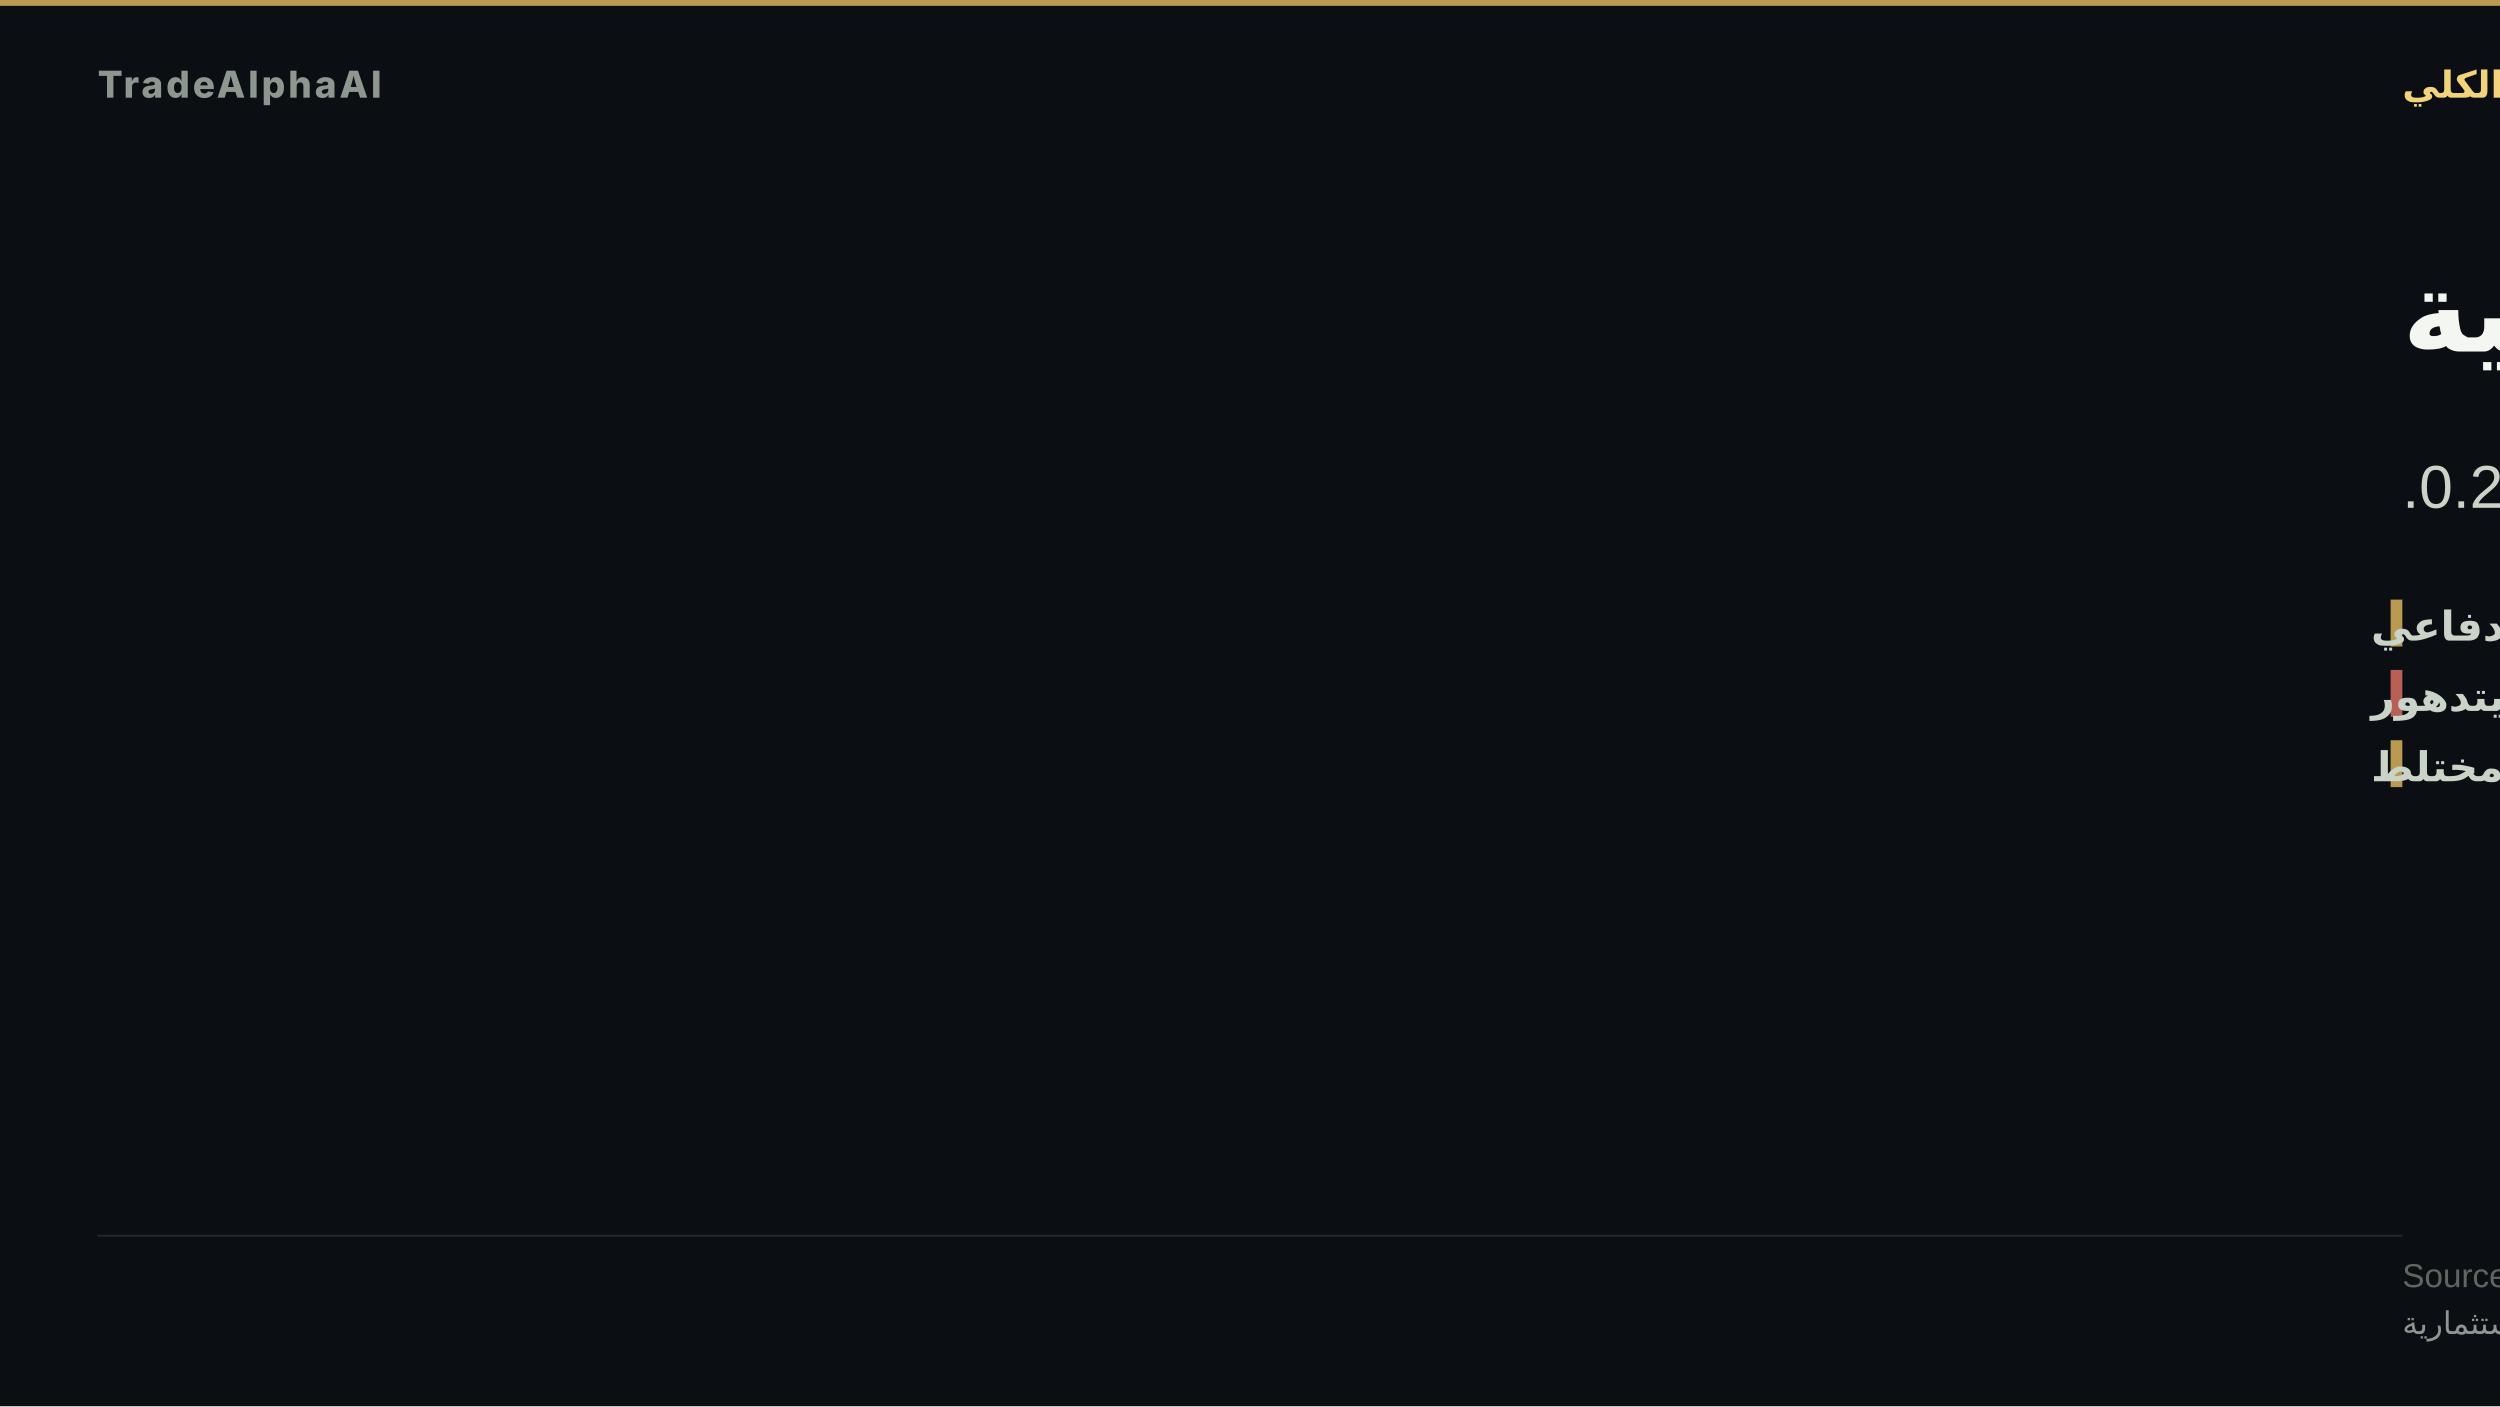
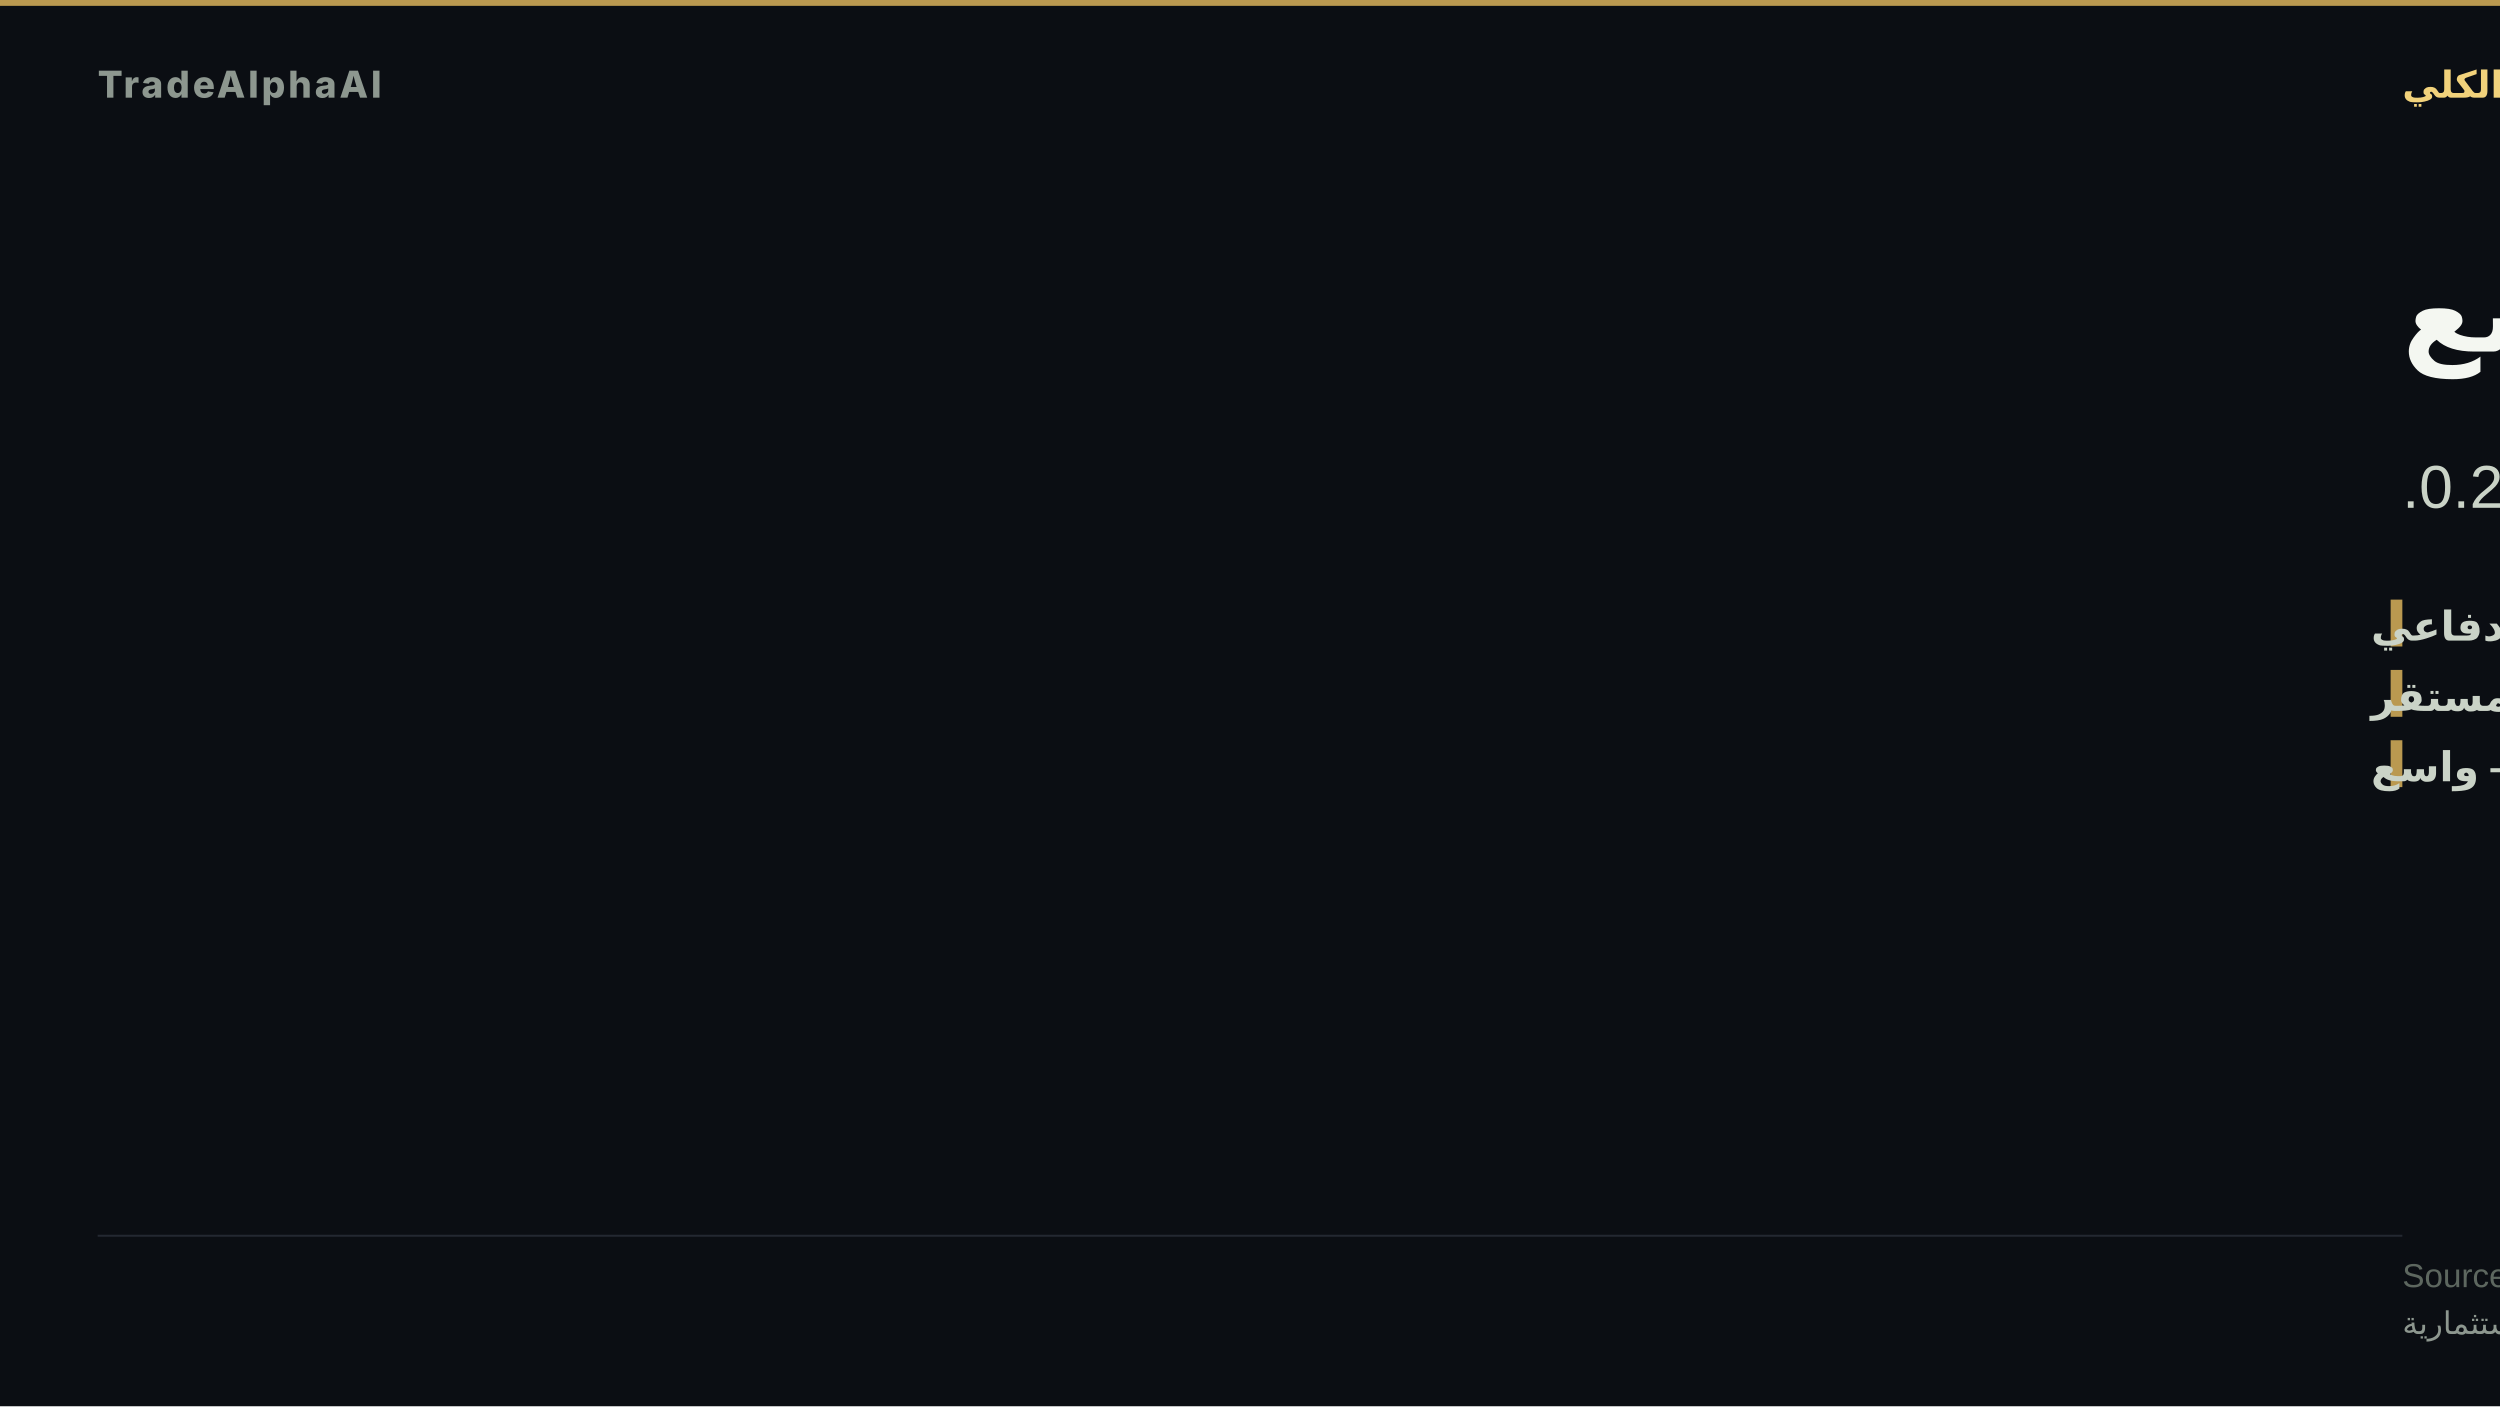
- <svg xmlns="http://www.w3.org/2000/svg" width="1280" height="720" viewBox="0 0 1280 720" role="img" aria-label="هشاشة كلية">
+ <svg xmlns="http://www.w3.org/2000/svg" width="1280" height="720" viewBox="0 0 1280 720" role="img" aria-label="دعم مخاطر واسع">
  <rect width="1280" height="720" fill="#0b0e13" />
  <rect x="0" y="0" width="1280" height="3" fill="#d8b15a" opacity="0.85" />
  <text x="50" y="50" font-family="'Inter','Segoe UI','Helvetica Neue',Arial,sans-serif" font-size="19" font-weight="800" letter-spacing="1.5" fill="#8d978f" text-anchor="start">TradeAlphaAI</text>
  <text x="1230" y="50" font-family="'Tajawal','Cairo','Segoe UI',Arial,sans-serif" font-size="19" font-weight="700" letter-spacing="0" fill="#f2d27b" text-anchor="end" direction="rtl">النظام الكلي</text>
-   <text x="1230" y="180" font-family="'Tajawal','Cairo','Segoe UI',Arial,sans-serif" font-size="58" font-weight="800" fill="#f4f7f1" text-anchor="end" direction="rtl">هشاشة كلية</text>
-   <text x="1230" y="260" font-family="'Tajawal','Cairo','Segoe UI',Arial,sans-serif" font-size="31" font-weight="500" fill="#cad3c7" text-anchor="end" direction="rtl">سيولة طلب دفاعي · استقرار يتدهور · اتساق 0.2.</text>
+   <text x="1230" y="180" font-family="'Tajawal','Cairo','Segoe UI',Arial,sans-serif" font-size="58" font-weight="800" fill="#f4f7f1" text-anchor="end" direction="rtl">دعم مخاطر واسع</text>
+   <text x="1230" y="260" font-family="'Tajawal','Cairo','Segoe UI',Arial,sans-serif" font-size="31" font-weight="500" fill="#cad3c7" text-anchor="end" direction="rtl">سيولة طلب دفاعي · استقرار مستقر · اتساق 0.2.</text>
  <rect x="1224" y="307" width="6" height="24" fill="#d8b15a" opacity="0.85" />
  <text x="1214" y="328" font-family="'Tajawal','Cairo','Segoe UI',Arial,sans-serif" font-size="21" font-weight="600" fill="#cad3c7" text-anchor="end" direction="rtl">السيولة — طلب دفاعي</text>
-   <rect x="1224" y="343" width="6" height="24" fill="#d66e60" opacity="0.85" />
-   <text x="1214" y="364" font-family="'Tajawal','Cairo','Segoe UI',Arial,sans-serif" font-size="21" font-weight="600" fill="#cad3c7" text-anchor="end" direction="rtl">الاستقرار — يتدهور</text>
+   <rect x="1224" y="343" width="6" height="24" fill="#d8b15a" opacity="0.85" />
+   <text x="1214" y="364" font-family="'Tajawal','Cairo','Segoe UI',Arial,sans-serif" font-size="21" font-weight="600" fill="#cad3c7" text-anchor="end" direction="rtl">الاستقرار — مستقر</text>
  <rect x="1224" y="379" width="6" height="24" fill="#d8b15a" opacity="0.85" />
-   <text x="1214" y="400" font-family="'Tajawal','Cairo','Segoe UI',Arial,sans-serif" font-size="21" font-weight="600" fill="#cad3c7" text-anchor="end" direction="rtl">الاتساع — مختلط</text>
+   <text x="1214" y="400" font-family="'Tajawal','Cairo','Segoe UI',Arial,sans-serif" font-size="21" font-weight="600" fill="#cad3c7" text-anchor="end" direction="rtl">الاتساع — واسع</text>
  <rect x="50" y="632.2" width="1180" height="1" fill="rgba(148,163,184,0.18)" />
  <text x="1230" y="659" font-family="'Tajawal','Cairo','Segoe UI',Arial,sans-serif" font-size="17" fill="#5d675f" text-anchor="end" direction="rtl">Source: TradeAlphaAI macro-reactions + liquidity-regime artifacts</text>
  <text x="1230" y="683" font-family="'Tajawal','Cairo','Segoe UI',Arial,sans-serif" font-size="16" fill="#8d978f" text-anchor="end" direction="rtl">استخبارات سوق تعليمية — ليست نصيحة استثمارية</text>
</svg>
